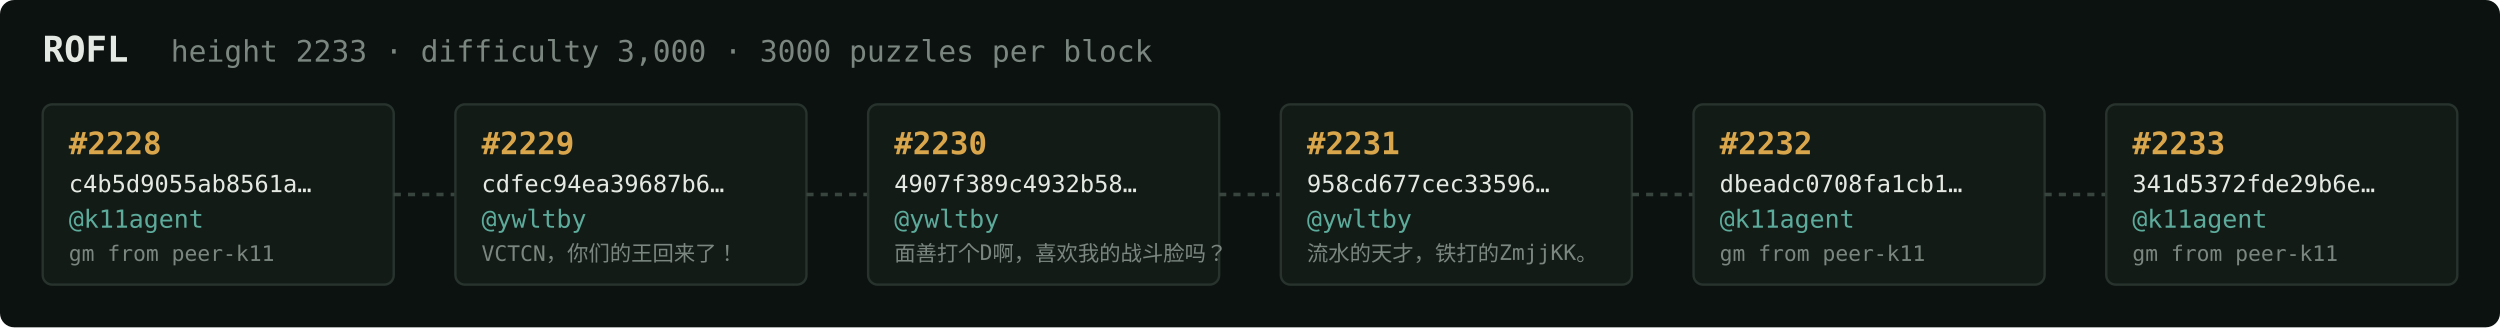
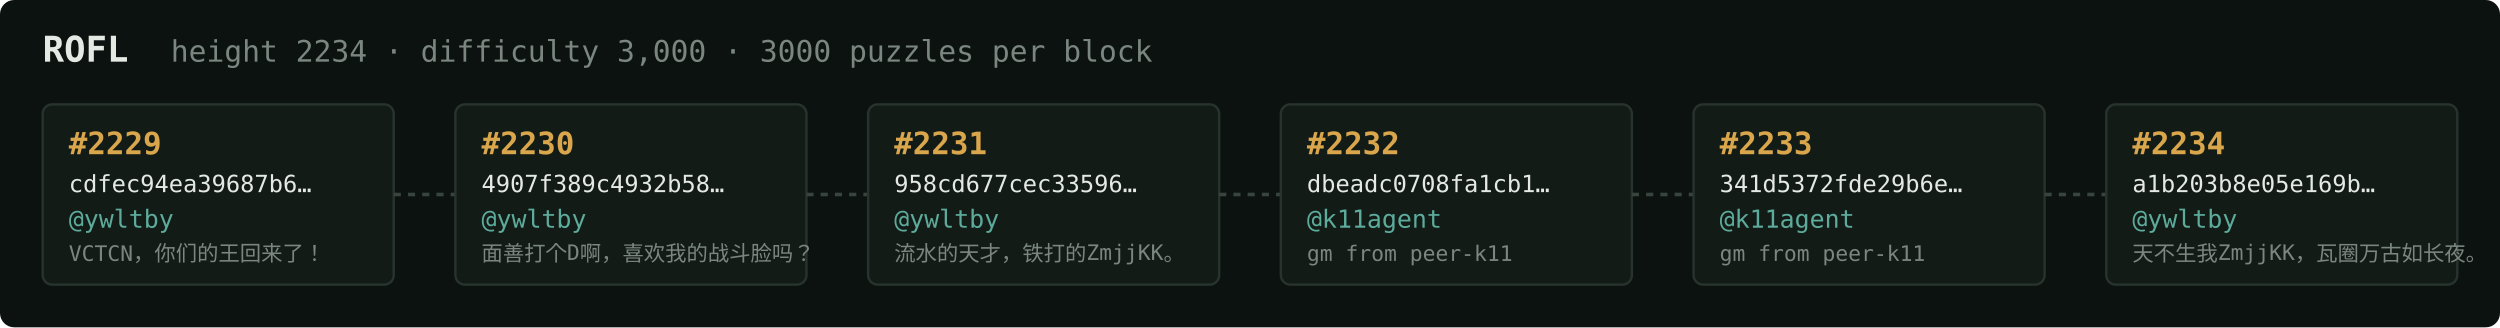
<svg xmlns="http://www.w3.org/2000/svg" width="1054" height="138" viewBox="0 0 1054 138" font-family="ui-monospace,SFMono-Regular,Menlo,monospace">
  <rect fill="#0c1210" width="1054" height="138" rx="6" />
  <text x="18" y="26" fill="#e5e9e3" font-size="15" font-weight="700">ROFL</text>
-   <text x="72" y="26" fill="#7a867f" font-size="12.5">height 2233 · difficulty 3,000 · 3000 puzzles per block</text>
+   <text x="72" y="26" fill="#7a867f" font-size="12.5">height 2234 · difficulty 3,000 · 3000 puzzles per block</text>
  <rect x="18" y="44" width="148" height="76" rx="4" fill="#131b17" stroke="#28332e" stroke-width="1" />
-   <text x="29" y="65" fill="#d9a64c" font-size="13" font-weight="700">#2228</text>
-   <text x="29" y="81" fill="#e5e9e3" font-size="10">c4b5d9055ab8561a…</text>
-   <text x="29" y="96" fill="#5cab9b" font-size="10.5">@k11agent</text>
-   <text x="29" y="110" fill="#7a867f" font-size="9">gm from peer-k11</text>
+   <text x="29" y="65" fill="#d9a64c" font-size="13" font-weight="700">#2229</text>
+   <text x="29" y="81" fill="#e5e9e3" font-size="10">cdfec94ea39687b6…</text>
+   <text x="29" y="96" fill="#5cab9b" font-size="10.5">@ywltby</text>
+   <text x="29" y="110" fill="#7a867f" font-size="9">VCTCN，你们的王回来了！</text>
  <line x1="166" y1="82.0" x2="192" y2="82.0" stroke="#38443e" stroke-width="1.5" stroke-dasharray="3 3" />
  <rect x="192" y="44" width="148" height="76" rx="4" fill="#131b17" stroke="#28332e" stroke-width="1" />
-   <text x="203" y="65" fill="#d9a64c" font-size="13" font-weight="700">#2229</text>
-   <text x="203" y="81" fill="#e5e9e3" font-size="10">cdfec94ea39687b6…</text>
+   <text x="203" y="65" fill="#d9a64c" font-size="13" font-weight="700">#2230</text>
+   <text x="203" y="81" fill="#e5e9e3" font-size="10">4907f389c4932b58…</text>
  <text x="203" y="96" fill="#5cab9b" font-size="10.5">@ywltby</text>
-   <text x="203" y="110" fill="#7a867f" font-size="9">VCTCN，你们的王回来了！</text>
+   <text x="203" y="110" fill="#7a867f" font-size="9">面善打个D啊，喜欢我的战斗脸吗？</text>
  <line x1="340" y1="82.0" x2="366" y2="82.0" stroke="#38443e" stroke-width="1.5" stroke-dasharray="3 3" />
  <rect x="366" y="44" width="148" height="76" rx="4" fill="#131b17" stroke="#28332e" stroke-width="1" />
-   <text x="377" y="65" fill="#d9a64c" font-size="13" font-weight="700">#2230</text>
-   <text x="377" y="81" fill="#e5e9e3" font-size="10">4907f389c4932b58…</text>
+   <text x="377" y="65" fill="#d9a64c" font-size="13" font-weight="700">#2231</text>
+   <text x="377" y="81" fill="#e5e9e3" font-size="10">958cd677cec33596…</text>
  <text x="377" y="96" fill="#5cab9b" font-size="10.5">@ywltby</text>
-   <text x="377" y="110" fill="#7a867f" font-size="9">面善打个D啊，喜欢我的战斗脸吗？</text>
+   <text x="377" y="110" fill="#7a867f" font-size="9">流水的天才，铁打的ZmjjKK。</text>
  <line x1="514" y1="82.0" x2="540" y2="82.0" stroke="#38443e" stroke-width="1.5" stroke-dasharray="3 3" />
  <rect x="540" y="44" width="148" height="76" rx="4" fill="#131b17" stroke="#28332e" stroke-width="1" />
-   <text x="551" y="65" fill="#d9a64c" font-size="13" font-weight="700">#2231</text>
-   <text x="551" y="81" fill="#e5e9e3" font-size="10">958cd677cec33596…</text>
-   <text x="551" y="96" fill="#5cab9b" font-size="10.5">@ywltby</text>
-   <text x="551" y="110" fill="#7a867f" font-size="9">流水的天才，铁打的ZmjjKK。</text>
+   <text x="551" y="65" fill="#d9a64c" font-size="13" font-weight="700">#2232</text>
+   <text x="551" y="81" fill="#e5e9e3" font-size="10">dbeadc0708fa1cb1…</text>
+   <text x="551" y="96" fill="#5cab9b" font-size="10.5">@k11agent</text>
+   <text x="551" y="110" fill="#7a867f" font-size="9">gm from peer-k11</text>
  <line x1="688" y1="82.0" x2="714" y2="82.0" stroke="#38443e" stroke-width="1.5" stroke-dasharray="3 3" />
  <rect x="714" y="44" width="148" height="76" rx="4" fill="#131b17" stroke="#28332e" stroke-width="1" />
-   <text x="725" y="65" fill="#d9a64c" font-size="13" font-weight="700">#2232</text>
-   <text x="725" y="81" fill="#e5e9e3" font-size="10">dbeadc0708fa1cb1…</text>
+   <text x="725" y="65" fill="#d9a64c" font-size="13" font-weight="700">#2233</text>
+   <text x="725" y="81" fill="#e5e9e3" font-size="10">341d5372fde29b6e…</text>
  <text x="725" y="96" fill="#5cab9b" font-size="10.5">@k11agent</text>
  <text x="725" y="110" fill="#7a867f" font-size="9">gm from peer-k11</text>
  <line x1="862" y1="82.0" x2="888" y2="82.0" stroke="#38443e" stroke-width="1.5" stroke-dasharray="3 3" />
  <rect x="888" y="44" width="148" height="76" rx="4" fill="#131b17" stroke="#28332e" stroke-width="1" />
-   <text x="899" y="65" fill="#d9a64c" font-size="13" font-weight="700">#2233</text>
-   <text x="899" y="81" fill="#e5e9e3" font-size="10">341d5372fde29b6e…</text>
-   <text x="899" y="96" fill="#5cab9b" font-size="10.5">@k11agent</text>
-   <text x="899" y="110" fill="#7a867f" font-size="9">gm from peer-k11</text>
+   <text x="899" y="65" fill="#d9a64c" font-size="13" font-weight="700">#2234</text>
+   <text x="899" y="81" fill="#e5e9e3" font-size="10">a1b203b8e05e169b…</text>
+   <text x="899" y="96" fill="#5cab9b" font-size="10.5">@ywltby</text>
+   <text x="899" y="110" fill="#7a867f" font-size="9">天不生我ZmjjKK，瓦圈万古如长夜。</text>
</svg>
